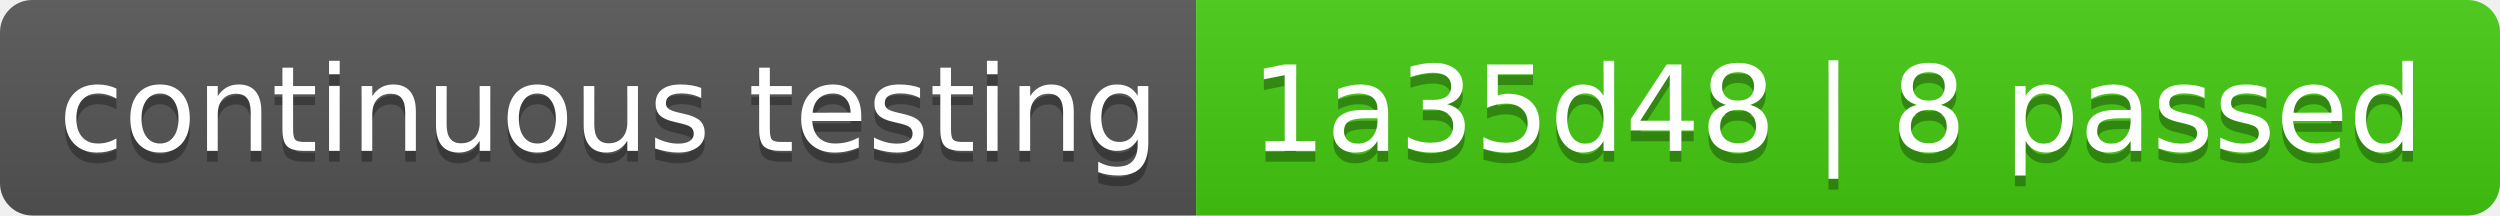
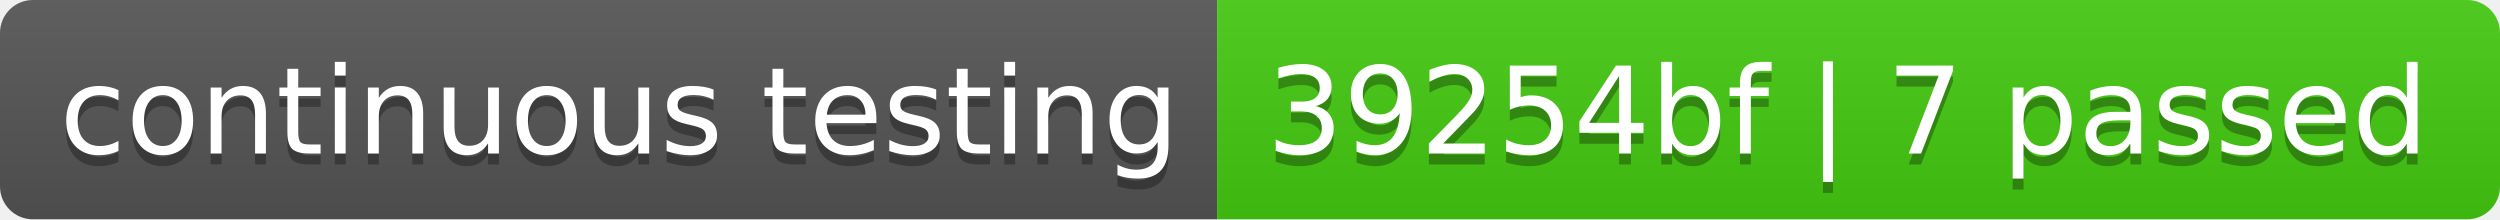
- <svg xmlns="http://www.w3.org/2000/svg" width="232" height="20" role="img" aria-label="continuous testing: 1a35d48 | 8 passed">
+ <svg xmlns="http://www.w3.org/2000/svg" width="228" height="20" role="img" aria-label="continuous testing: 39254bf | 7 passed">
  <linearGradient id="s" x2="0" y2="100%">
    <stop offset="0" stop-color="#bbb" stop-opacity=".1" />
    <stop offset="1" stop-opacity=".1" />
  </linearGradient>
  <clipPath id="r">
-     <rect width="232" height="20" rx="3" fill="#fff" />
+     <rect width="228" height="20" rx="3" fill="#fff" />
  </clipPath>
  <g clip-path="url(#r)">
    <rect width="111" height="20" fill="#555" />
-     <rect x="111" width="121" height="20" fill="#4c1" />
-     <rect width="232" height="20" fill="url(#s)" />
+     <rect x="111" width="117" height="20" fill="#4c1" />
+     <rect width="228" height="20" fill="url(#s)" />
  </g>
  <g fill="#fff" text-anchor="middle" font-family="Verdana,Geneva,DejaVu Sans,sans-serif" text-rendering="geometricPrecision" font-size="110">
    <text aria-hidden="true" x="565" y="150" fill="#010101" fill-opacity=".3" transform="scale(.1)" textLength="1010">continuous testing</text>
    <text x="565" y="140" transform="scale(.1)" fill="#fff" textLength="1010">continuous testing</text>
-     <text aria-hidden="true" x="1705" y="150" fill="#010101" fill-opacity=".3" transform="scale(.1)" textLength="1110">1a35d48 | 8 passed</text>
-     <text x="1705" y="140" transform="scale(.1)" fill="#fff" textLength="1110">1a35d48 | 8 passed</text>
+     <text aria-hidden="true" x="1685" y="150" fill="#010101" fill-opacity=".3" transform="scale(.1)" textLength="1070">39254bf | 7 passed</text>
+     <text x="1685" y="140" transform="scale(.1)" fill="#fff" textLength="1070">39254bf | 7 passed</text>
  </g>
</svg>
